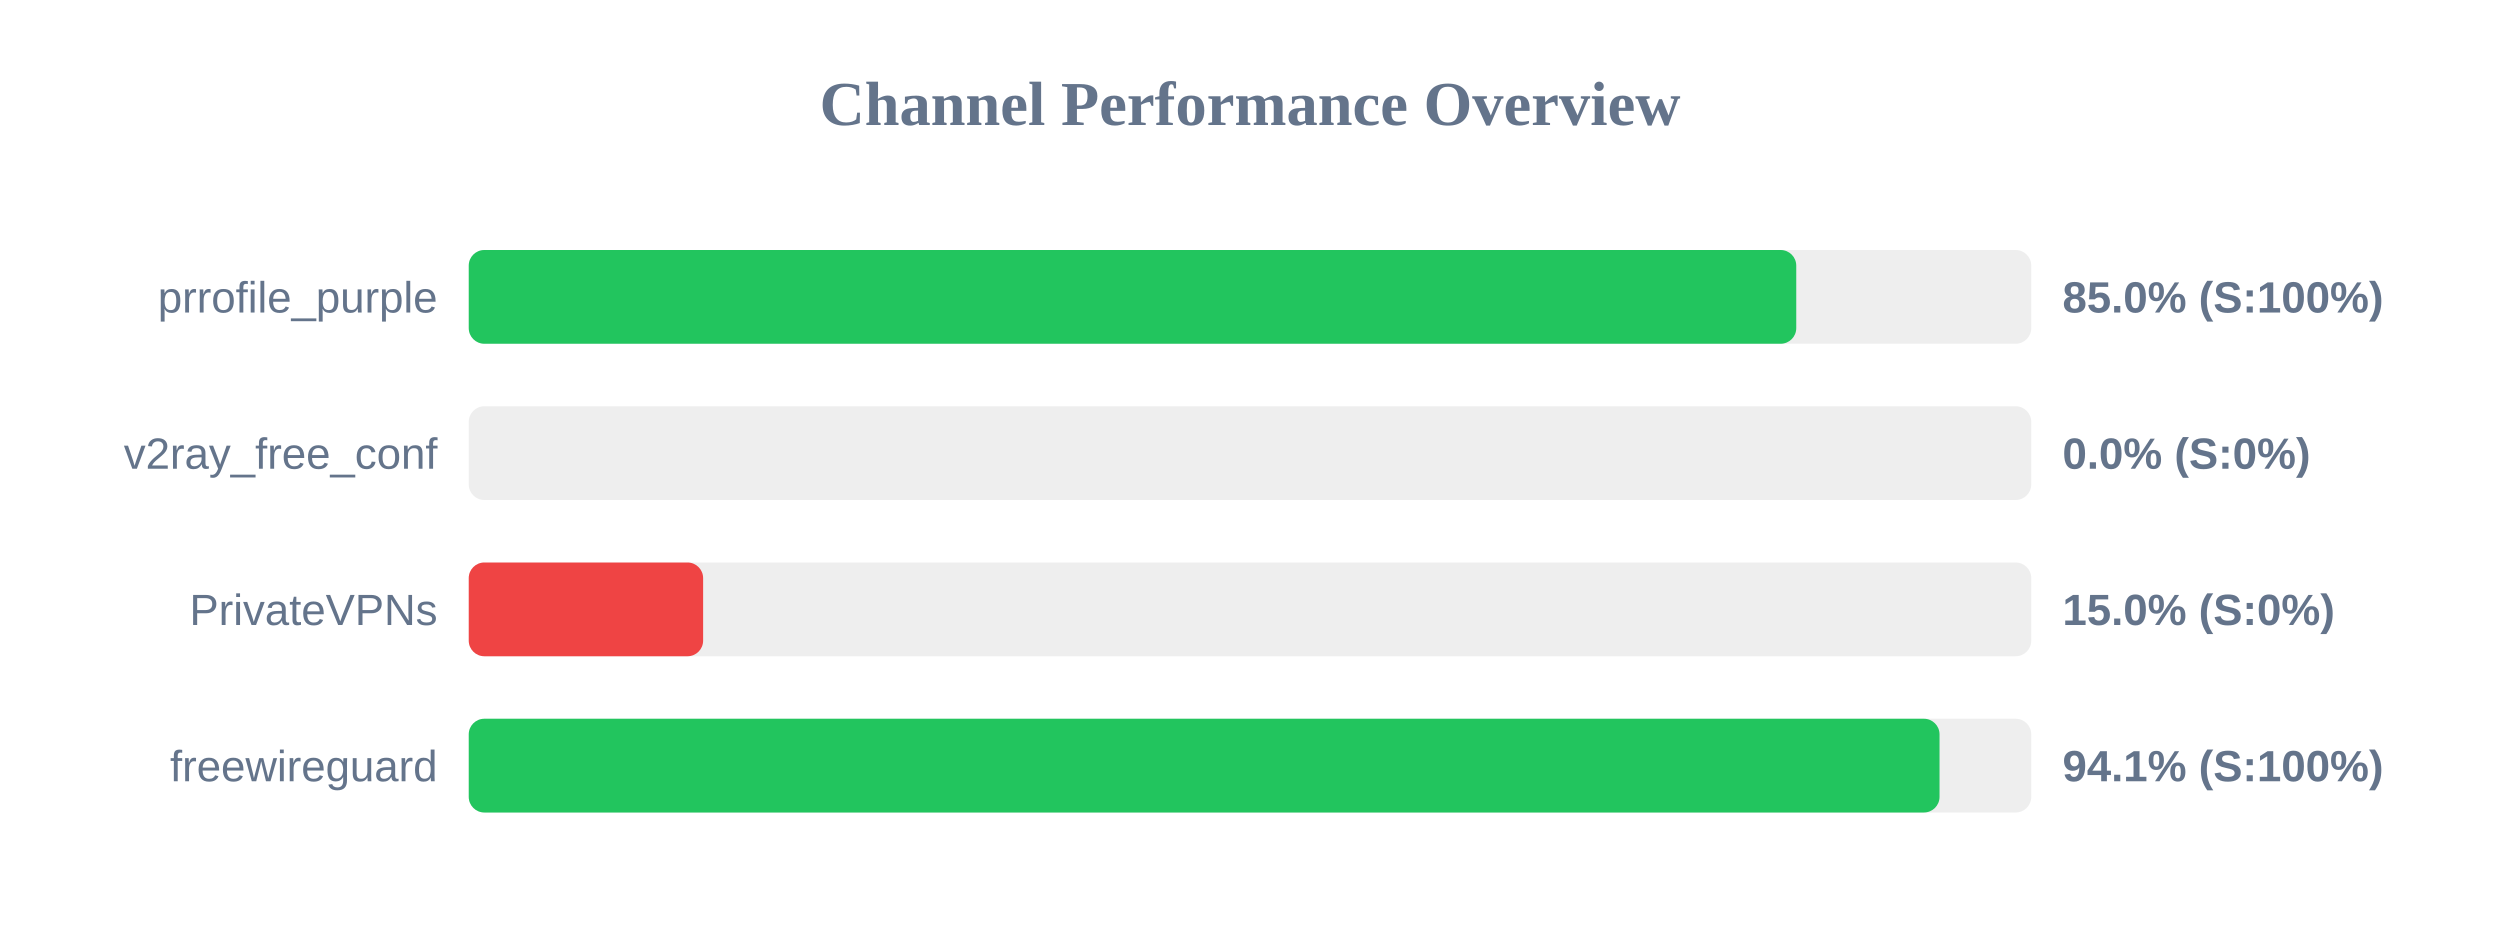
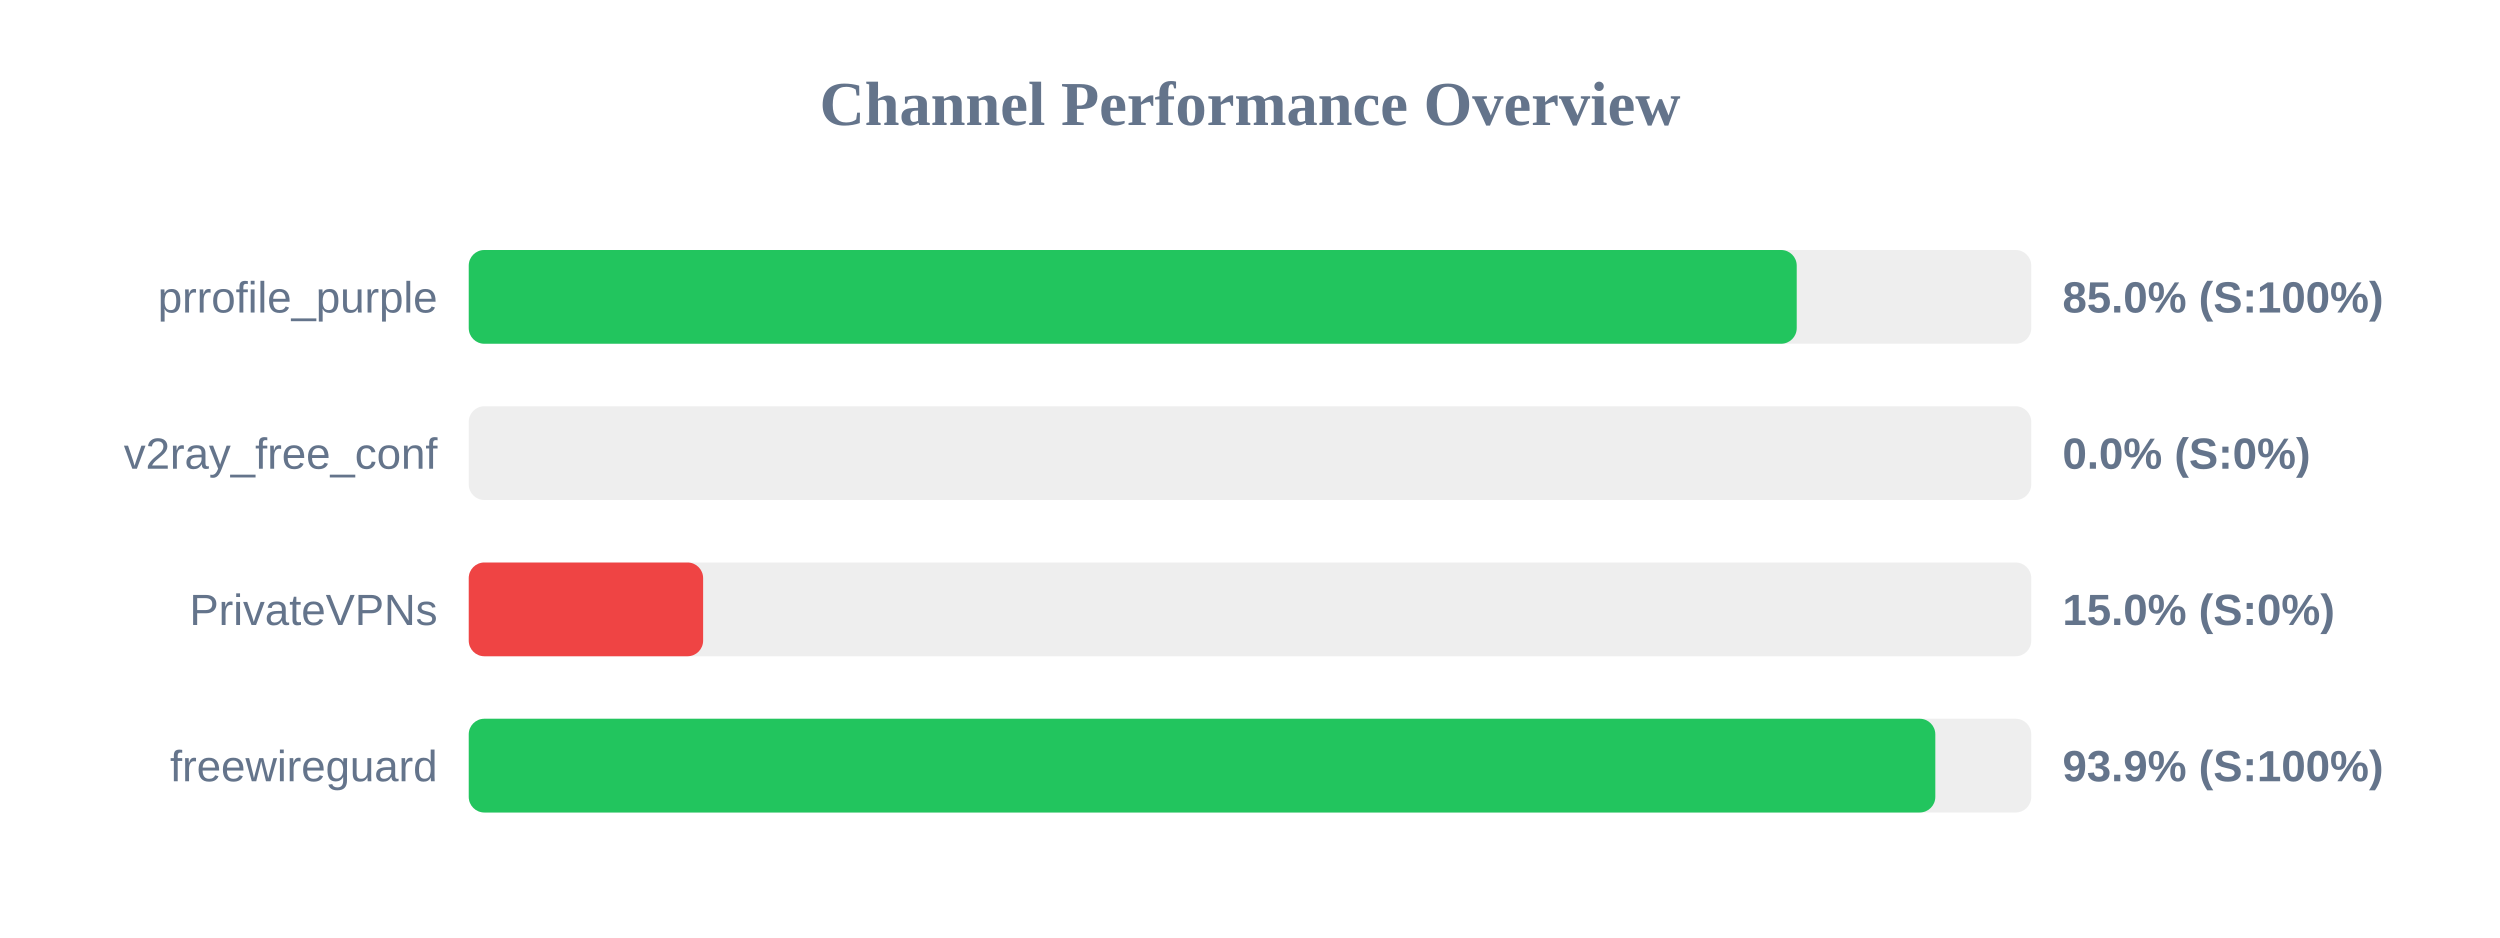
<svg xmlns="http://www.w3.org/2000/svg" width="800" height="300" version="1.1">
  <style>
        .row { font: 14px Arial; fill: #64748b; }
        .score { font: bold 14px Arial; fill: #64748b; }
    </style>
  <text x="400" y="40" text-anchor="middle" font-size="20px" font-weight="bold" fill="#64748b">Channel Performance Overview</text>
  <rect x="150" y="80" width="500" height="30" fill="#eee" rx="5" />
-   <rect x="150" y="80" width="424.8" height="30" fill="#22c55e" rx="5" />
+   <rect x="150" y="80" width="424.95" height="30" fill="#22c55e" rx="5" />
  <text x="140" y="100" text-anchor="end" class="row">prrofile_purple</text>
  <text x="660" y="100" text-anchor="start" class="score">85.0% (S:100%)</text>
  <rect x="150" y="130" width="500" height="30" fill="#eee" rx="5" />
  <rect x="150" y="130" width="0.0" height="30" fill="#ef4444" rx="5" />
  <text x="140" y="150" text-anchor="end" class="row">v2ray_free_conf</text>
  <text x="660" y="150" text-anchor="start" class="score">0.0% (S:0%)</text>
  <rect x="150" y="180" width="500" height="30" fill="#eee" rx="5" />
  <rect x="150" y="180" width="75.0" height="30" fill="#ef4444" rx="5" />
  <text x="140" y="200" text-anchor="end" class="row">PrivateVPNs</text>
  <text x="660" y="200" text-anchor="start" class="score">15.0% (S:0%)</text>
  <rect x="150" y="230" width="500" height="30" fill="#eee" rx="5" />
-   <rect x="150" y="230" width="470.65" height="30" fill="#22c55e" rx="5" />
+   <rect x="150" y="230" width="469.3" height="30" fill="#22c55e" rx="5" />
  <text x="140" y="250" text-anchor="end" class="row">freewireguard</text>
-   <text x="660" y="250" text-anchor="start" class="score">94.1% (S:100%)</text>
+   <text x="660" y="250" text-anchor="start" class="score">93.9% (S:100%)</text>
</svg>
